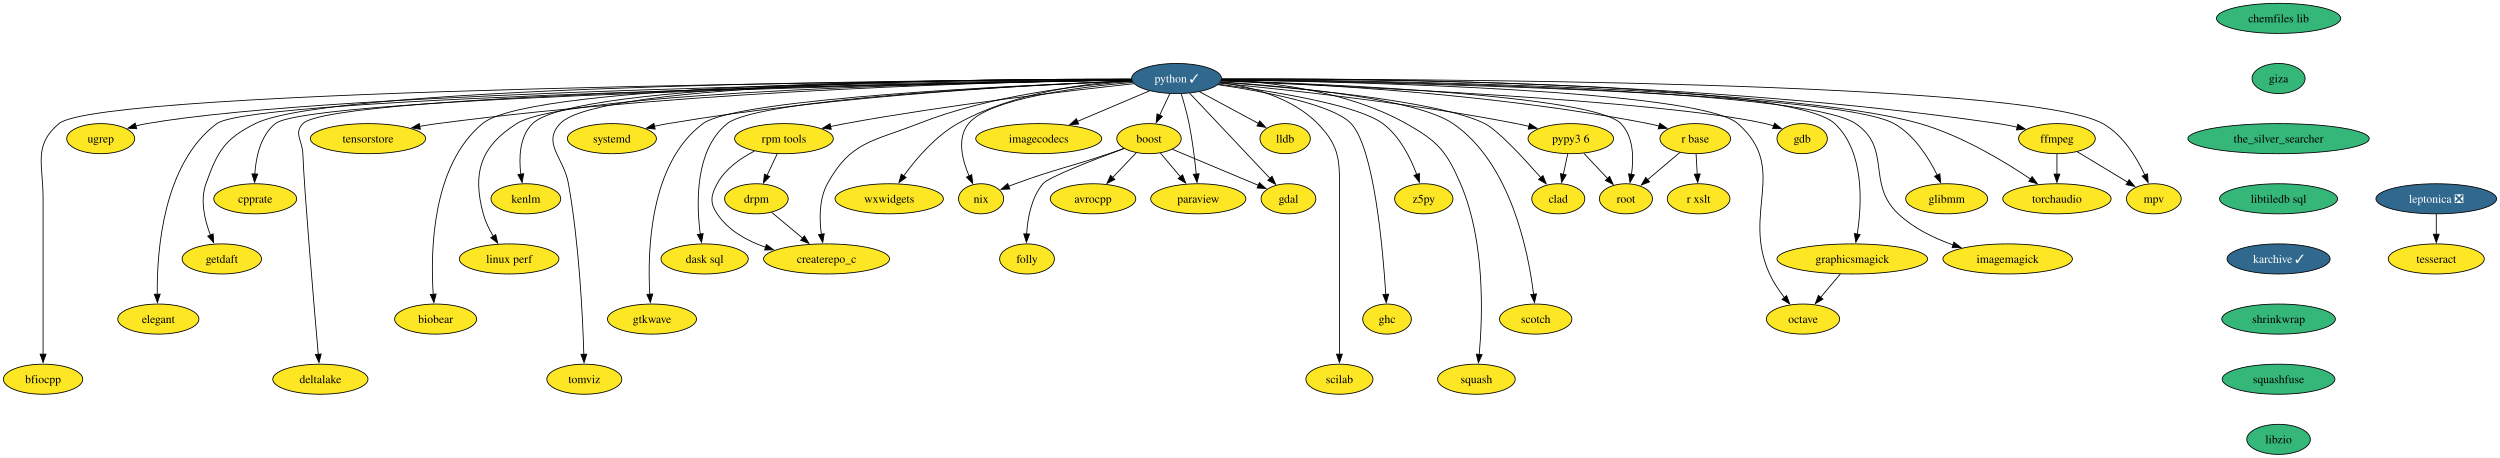
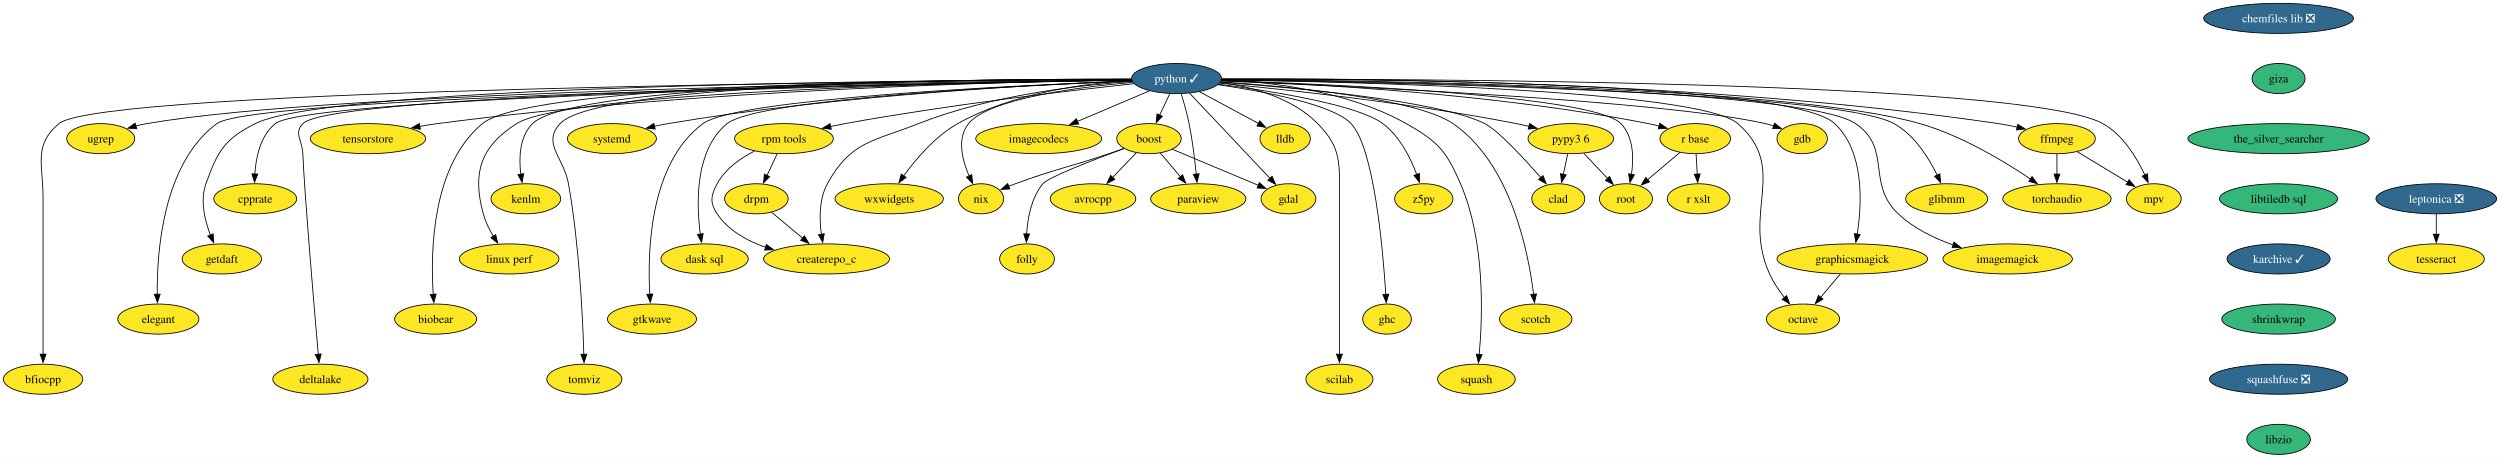
<svg xmlns="http://www.w3.org/2000/svg" xmlns:xlink="http://www.w3.org/1999/xlink" width="2993pt" height="548pt" viewBox="0.00 0.00 2992.93 548.00">
  <g id="graph0" class="graph" transform="scale(1 1) rotate(0) translate(4 544)">
    <polygon fill="white" stroke="none" points="-4,4 -4,-544 2988.93,-544 2988.93,4 -4,4" />
    <g id="node1" class="node">
      <g id="a_node1">
        <a xlink:href="https://github.com/conda-forge/avrocpp-feedstock" xlink:title="avrocpp">
          <ellipse fill="#fde725" stroke="black" cx="1304.53" cy="-306" rx="51.21" ry="18" />
          <text text-anchor="middle" x="1304.53" y="-301.32" font-family="Times,serif" font-size="14.00">avrocpp</text>
        </a>
      </g>
    </g>
    <g id="node2" class="node">
      <g id="a_node2">
        <a xlink:href="https://github.com/conda-forge/boost-feedstock" xlink:title="boost">
          <ellipse fill="#fde725" stroke="black" cx="1371.53" cy="-378" rx="38.58" ry="18" />
          <text text-anchor="middle" x="1371.53" y="-373.32" font-family="Times,serif" font-size="14.00">boost</text>
        </a>
      </g>
    </g>
    <g id="edge1" class="edge">
      <path fill="none" stroke="black" d="M1356.32,-361.12C1347.96,-352.38 1337.41,-341.35 1328.01,-331.54" />
      <polygon fill="black" stroke="black" points="1330.62,-329.2 1321.18,-324.4 1325.57,-334.04 1330.62,-329.2" />
    </g>
    <g id="node3" class="node">
      <g id="a_node3">
        <a xlink:href="https://github.com/conda-forge/gdal-feedstock" xlink:title="gdal">
          <ellipse fill="#fde725" stroke="black" cx="1538.53" cy="-306" rx="32.79" ry="18" />
          <text text-anchor="middle" x="1538.53" y="-301.32" font-family="Times,serif" font-size="14.00">gdal</text>
        </a>
      </g>
    </g>
    <g id="edge2" class="edge">
      <path fill="none" stroke="black" d="M1399.48,-365.28C1427.8,-353.41 1471.73,-335 1502.62,-322.05" />
      <polygon fill="black" stroke="black" points="1503.69,-325.4 1511.55,-318.31 1500.98,-318.94 1503.69,-325.4" />
    </g>
    <g id="node4" class="node">
      <g id="a_node4">
        <a xlink:href="https://github.com/conda-forge/paraview-feedstock" xlink:title="paraview">
          <ellipse fill="#fde725" stroke="black" cx="1430.53" cy="-306" rx="57" ry="18" />
          <text text-anchor="middle" x="1430.53" y="-301.32" font-family="Times,serif" font-size="14.00">paraview</text>
        </a>
      </g>
    </g>
    <g id="edge3" class="edge">
      <path fill="none" stroke="black" d="M1385.21,-360.76C1392.33,-352.32 1401.19,-341.8 1409.19,-332.31" />
      <polygon fill="black" stroke="black" points="1411.76,-334.69 1415.53,-324.79 1406.41,-330.18 1411.76,-334.69" />
    </g>
    <g id="node5" class="node">
      <g id="a_node5">
        <a xlink:href="https://github.com/conda-forge/nix-feedstock" xlink:title="nix">
          <ellipse fill="#fde725" stroke="black" cx="1170.53" cy="-306" rx="27" ry="18" />
          <text text-anchor="middle" x="1170.53" y="-301.32" font-family="Times,serif" font-size="14.00">nix</text>
        </a>
      </g>
    </g>
    <g id="edge4" class="edge">
      <path fill="none" stroke="black" d="M1341.61,-366.25C1335.63,-364.15 1329.39,-361.98 1323.53,-360 1273.99,-343.27 1260.6,-342.03 1211.53,-324 1208.87,-323.02 1206.13,-321.98 1203.38,-320.9" />
      <polygon fill="black" stroke="black" points="1204.94,-317.75 1194.35,-317.25 1202.32,-324.24 1204.94,-317.75" />
    </g>
    <g id="node6" class="node">
      <g id="a_node6">
        <a xlink:href="https://github.com/conda-forge/folly-feedstock" xlink:title="folly">
          <ellipse fill="#fde725" stroke="black" cx="1225.53" cy="-234" rx="32.79" ry="18" />
          <text text-anchor="middle" x="1225.53" y="-229.32" font-family="Times,serif" font-size="14.00">folly</text>
        </a>
      </g>
    </g>
    <g id="edge5" class="edge">
      <path fill="none" stroke="black" d="M1341.6,-366.18C1306.16,-353.11 1251.09,-331.9 1244.53,-324 1230.63,-307.27 1226.19,-282.8 1225.05,-263.75" />
      <polygon fill="black" stroke="black" points="1228.55,-263.83 1224.75,-253.94 1221.55,-264.04 1228.55,-263.83" />
    </g>
    <g id="node7" class="node">
      <g id="a_node7">
-         <a xlink:href="https://github.com/conda-forge/chemfiles-lib-feedstock" xlink:title="chemfiles lib">
-           <ellipse fill="#35b779" stroke="black" cx="2723.87" cy="-522" rx="74.36" ry="18" />
-           <text text-anchor="middle" x="2723.87" y="-517.33" font-family="Times,serif" font-size="14.00">chemfiles lib</text>
+         <a xlink:href="https://github.com/conda-forge/chemfiles-lib-feedstock/pull/53" xlink:title="chemfiles lib ❎">
+           <ellipse fill="#31688e" stroke="black" cx="2723.87" cy="-522" rx="89.61" ry="18" />
+           <text text-anchor="middle" x="2723.87" y="-517.33" font-family="Times,serif" font-size="14.00" fill="white">chemfiles lib ❎</text>
        </a>
      </g>
    </g>
    <g id="node8" class="node">
      <g id="a_node8">
        <a xlink:href="https://github.com/conda-forge/giza-feedstock" xlink:title="giza">
          <ellipse fill="#35b779" stroke="black" cx="2723.87" cy="-450" rx="31.74" ry="18" />
          <text text-anchor="middle" x="2723.87" y="-445.32" font-family="Times,serif" font-size="14.00">giza</text>
        </a>
      </g>
    </g>
    <g id="node13" class="node">
      <g id="a_node13">
        <a xlink:href="https://github.com/conda-forge/the_silver_searcher-feedstock" xlink:title="the_silver_searcher">
          <ellipse fill="#35b779" stroke="black" cx="2723.87" cy="-378" rx="108.55" ry="18" />
          <text text-anchor="middle" x="2723.87" y="-373.32" font-family="Times,serif" font-size="14.00">the_silver_searcher</text>
        </a>
      </g>
    </g>
    <g id="node9" class="node">
      <g id="a_node9">
        <a xlink:href="https://github.com/conda-forge/ffmpeg-feedstock" xlink:title="ffmpeg">
          <ellipse fill="#fde725" stroke="black" cx="2458.53" cy="-378" rx="45.95" ry="18" />
          <text text-anchor="middle" x="2458.53" y="-373.32" font-family="Times,serif" font-size="14.00">ffmpeg</text>
        </a>
      </g>
    </g>
    <g id="node10" class="node">
      <g id="a_node10">
        <a xlink:href="https://github.com/conda-forge/mpv-feedstock" xlink:title="mpv">
          <ellipse fill="#fde725" stroke="black" cx="2574.53" cy="-306" rx="32.79" ry="18" />
          <text text-anchor="middle" x="2574.53" y="-301.32" font-family="Times,serif" font-size="14.00">mpv</text>
        </a>
      </g>
    </g>
    <g id="edge7" class="edge">
      <path fill="none" stroke="black" d="M2482.84,-362.33C2500.41,-351.72 2524.29,-337.31 2543.28,-325.86" />
      <polygon fill="black" stroke="black" points="2544.92,-328.95 2551.68,-320.79 2541.31,-322.96 2544.92,-328.95" />
    </g>
    <g id="node11" class="node">
      <g id="a_node11">
        <a xlink:href="https://github.com/conda-forge/torchaudio-feedstock" xlink:title="torchaudio">
          <ellipse fill="#fde725" stroke="black" cx="2458.53" cy="-306" rx="64.89" ry="18" />
          <text text-anchor="middle" x="2458.53" y="-301.32" font-family="Times,serif" font-size="14.00">torchaudio</text>
        </a>
      </g>
    </g>
    <g id="edge8" class="edge">
      <path fill="none" stroke="black" d="M2458.53,-359.7C2458.53,-352.41 2458.53,-343.73 2458.53,-335.54" />
      <polygon fill="black" stroke="black" points="2462.03,-335.62 2458.53,-325.62 2455.03,-335.62 2462.03,-335.62" />
    </g>
    <g id="node12" class="node">
      <g id="a_node12">
        <a xlink:href="https://github.com/conda-forge/gdb-feedstock" xlink:title="gdb">
          <ellipse fill="#fde725" stroke="black" cx="2153.53" cy="-378" rx="30.16" ry="18" />
          <text text-anchor="middle" x="2153.53" y="-373.32" font-family="Times,serif" font-size="14.00">gdb</text>
        </a>
      </g>
    </g>
    <g id="node49" class="node">
      <g id="a_node49">
        <a xlink:href="https://github.com/conda-forge/libtiledb-sql-feedstock" xlink:title="libtiledb sql">
          <ellipse fill="#35b779" stroke="black" cx="2723.87" cy="-306" rx="70.68" ry="18" />
          <text text-anchor="middle" x="2723.87" y="-301.32" font-family="Times,serif" font-size="14.00">libtiledb sql</text>
        </a>
      </g>
    </g>
    <g id="node14" class="node">
      <g id="a_node14">
        <a xlink:href="https://github.com/conda-forge/glibmm-feedstock" xlink:title="glibmm">
          <ellipse fill="#fde725" stroke="black" cx="2326.53" cy="-306" rx="49.1" ry="18" />
          <text text-anchor="middle" x="2326.53" y="-301.32" font-family="Times,serif" font-size="14.00">glibmm</text>
        </a>
      </g>
    </g>
    <g id="node15" class="node">
      <g id="a_node15">
        <a xlink:href="https://github.com/conda-forge/imagemagick-feedstock" xlink:title="imagemagick">
          <ellipse fill="#fde725" stroke="black" cx="2399.53" cy="-234" rx="77.52" ry="18" />
          <text text-anchor="middle" x="2399.53" y="-229.32" font-family="Times,serif" font-size="14.00">imagemagick</text>
        </a>
      </g>
    </g>
    <g id="node16" class="node">
      <g id="a_node16">
        <a xlink:href="https://github.com/conda-forge/octave-feedstock" xlink:title="octave">
          <ellipse fill="#fde725" stroke="black" cx="2154.53" cy="-162" rx="43.84" ry="18" />
          <text text-anchor="middle" x="2154.53" y="-157.32" font-family="Times,serif" font-size="14.00">octave</text>
        </a>
      </g>
    </g>
    <g id="node17" class="node">
      <g id="a_node17">
        <a xlink:href="https://github.com/conda-forge/python-feedstock/pull/757" xlink:title="python ✓">
          <ellipse fill="#31688e" stroke="black" cx="1404.53" cy="-450" rx="53.84" ry="18" />
          <text text-anchor="middle" x="1404.53" y="-445.32" font-family="Times,serif" font-size="14.00" fill="white">python ✓</text>
        </a>
      </g>
    </g>
    <g id="edge10" class="edge">
      <path fill="none" stroke="black" d="M1396.54,-432.05C1392.85,-424.23 1388.38,-414.75 1384.24,-405.98" />
      <polygon fill="black" stroke="black" points="1387.52,-404.71 1380.09,-397.16 1381.18,-407.7 1387.52,-404.71" />
    </g>
    <g id="edge11" class="edge">
      <path fill="none" stroke="black" d="M1420.16,-432.43C1443.93,-407.24 1489.28,-359.19 1516.42,-330.43" />
      <polygon fill="black" stroke="black" points="1518.85,-332.95 1523.17,-323.27 1513.76,-328.14 1518.85,-332.95" />
    </g>
    <g id="edge12" class="edge">
      <path fill="none" stroke="black" d="M1410.06,-431.98C1413.23,-421.66 1417.06,-408.19 1419.53,-396 1423.56,-376.01 1426.35,-353.17 1428.11,-335.64" />
      <polygon fill="black" stroke="black" points="1431.59,-335.98 1429.04,-325.69 1424.62,-335.32 1431.59,-335.98" />
    </g>
    <g id="edge13" class="edge">
      <path fill="none" stroke="black" d="M1351.98,-445.39C1286.36,-439.67 1179.75,-425.93 1155.53,-396 1141.37,-378.51 1147.81,-352.63 1156.2,-333.29" />
      <polygon fill="black" stroke="black" points="1159.3,-334.93 1160.44,-324.4 1152.98,-331.92 1159.3,-334.93" />
    </g>
    <g id="edge14" class="edge">
      <path fill="none" stroke="black" d="M1458.74,-449.57C1607.94,-450.4 2036.89,-447.72 2388.53,-396 2395.84,-394.92 2403.5,-393.44 2410.97,-391.79" />
      <polygon fill="black" stroke="black" points="2411.67,-395.22 2420.61,-389.54 2410.07,-388.41 2411.67,-395.22" />
    </g>
    <g id="edge15" class="edge">
      <path fill="none" stroke="black" d="M1458.66,-449.21C1668.46,-449.67 2420.94,-447.65 2513.53,-396 2537.51,-382.62 2554.04,-355.36 2563.77,-334.52" />
      <polygon fill="black" stroke="black" points="2566.96,-335.97 2567.76,-325.41 2560.55,-333.16 2566.96,-335.97" />
    </g>
    <g id="edge16" class="edge">
      <path fill="none" stroke="black" d="M1458.59,-448.85C1626.35,-447.89 2136.21,-441.24 2294.53,-396 2344.06,-381.84 2395.35,-350.92 2427.09,-329.54" />
      <polygon fill="black" stroke="black" points="2428.77,-332.63 2435.04,-324.09 2424.81,-326.85 2428.77,-332.63" />
    </g>
    <g id="edge17" class="edge">
      <path fill="none" stroke="black" d="M1457.99,-447.01C1600.21,-441.4 1985.45,-423.99 2109.53,-396 2112.85,-395.25 2116.26,-394.29 2119.64,-393.22" />
      <polygon fill="black" stroke="black" points="2120.49,-396.63 2128.75,-389.99 2118.15,-390.03 2120.49,-396.63" />
    </g>
    <g id="edge18" class="edge">
      <path fill="none" stroke="black" d="M1458.48,-448.36C1635.82,-445.89 2193.41,-435.06 2263.53,-396 2287.89,-382.43 2305.08,-355 2315.28,-334.16" />
      <polygon fill="black" stroke="black" points="2318.33,-335.9 2319.34,-325.35 2311.98,-332.96 2318.33,-335.9" />
    </g>
    <g id="edge19" class="edge">
      <path fill="none" stroke="black" d="M1458.54,-448.62C1630.11,-446.98 2155.03,-438.51 2217.53,-396 2261.42,-366.14 2229.94,-324.46 2268.53,-288 2286.77,-270.76 2311.35,-258.84 2334.29,-250.73" />
      <polygon fill="black" stroke="black" points="2335.21,-254.12 2343.6,-247.64 2333.01,-247.47 2335.21,-254.12" />
    </g>
    <g id="edge20" class="edge">
      <path fill="none" stroke="black" d="M1458.43,-448.39C1609.75,-446.19 2030.47,-436.45 2076.53,-396 2137.96,-342.04 2080.64,-290.41 2114.53,-216 2119.04,-206.09 2125.67,-196.28 2132.23,-187.84" />
      <polygon fill="black" stroke="black" points="2134.92,-190.09 2138.55,-180.14 2129.5,-185.65 2134.92,-190.09" />
    </g>
    <g id="node18" class="node">
      <g id="a_node18">
        <a xlink:href="https://github.com/conda-forge/r-base-feedstock" xlink:title="r base">
          <ellipse fill="#fde725" stroke="black" cx="2025.53" cy="-378" rx="42.26" ry="18" />
          <text text-anchor="middle" x="2025.53" y="-373.32" font-family="Times,serif" font-size="14.00">r base</text>
        </a>
      </g>
    </g>
    <g id="edge21" class="edge">
      <path fill="none" stroke="black" d="M1458.01,-447.56C1558.91,-444.06 1783.92,-432.49 1969.53,-396 1973.66,-395.19 1977.92,-394.19 1982.16,-393.1" />
      <polygon fill="black" stroke="black" points="1983.08,-396.47 1991.77,-390.42 1981.2,-389.73 1983.08,-396.47" />
    </g>
    <g id="node19" class="node">
      <g id="a_node19">
        <a xlink:href="https://github.com/conda-forge/scotch-feedstock" xlink:title="scotch">
          <ellipse fill="#fde725" stroke="black" cx="1834.53" cy="-162" rx="43.32" ry="18" />
          <text text-anchor="middle" x="1834.53" y="-157.32" font-family="Times,serif" font-size="14.00">scotch</text>
        </a>
      </g>
    </g>
    <g id="edge22" class="edge">
      <path fill="none" stroke="black" d="M1457.53,-445.99C1539.27,-440.44 1691.3,-426.31 1735.53,-396 1804.67,-348.62 1825.74,-242.52 1831.98,-191.49" />
      <polygon fill="black" stroke="black" points="1835.43,-192.16 1833.05,-181.84 1828.47,-191.39 1835.43,-192.16" />
    </g>
    <g id="node20" class="node">
      <g id="a_node20">
        <a xlink:href="https://github.com/conda-forge/squash-feedstock" xlink:title="squash">
          <ellipse fill="#fde725" stroke="black" cx="1763.53" cy="-90" rx="46.47" ry="18" />
          <text text-anchor="middle" x="1763.53" y="-85.33" font-family="Times,serif" font-size="14.00">squash</text>
        </a>
      </g>
    </g>
    <g id="edge23" class="edge">
      <path fill="none" stroke="black" d="M1458.64,-448.56C1516.74,-445.9 1610.07,-435.16 1679.53,-396 1717.08,-374.83 1727.43,-363.57 1744.53,-324 1774.16,-255.4 1771,-164.95 1766.88,-119.57" />
      <polygon fill="black" stroke="black" points="1770.38,-119.38 1765.9,-109.78 1763.42,-120.08 1770.38,-119.38" />
    </g>
    <g id="node21" class="node">
      <g id="a_node21">
        <a xlink:href="https://github.com/conda-forge/lldb-feedstock" xlink:title="lldb">
          <ellipse fill="#fde725" stroke="black" cx="1534.53" cy="-378" rx="30.16" ry="18" />
          <text text-anchor="middle" x="1534.53" y="-373.32" font-family="Times,serif" font-size="14.00">lldb</text>
        </a>
      </g>
    </g>
    <g id="edge24" class="edge">
      <path fill="none" stroke="black" d="M1432.09,-434.15C1452.72,-423.05 1480.97,-407.84 1502.58,-396.2" />
      <polygon fill="black" stroke="black" points="1504.11,-399.35 1511.26,-391.53 1500.8,-393.19 1504.11,-399.35" />
    </g>
    <g id="node22" class="node">
      <g id="a_node22">
        <a xlink:href="https://github.com/conda-forge/z5py-feedstock" xlink:title="z5py">
          <ellipse fill="#fde725" stroke="black" cx="1700.53" cy="-306" rx="34.9" ry="18" />
          <text text-anchor="middle" x="1700.53" y="-301.32" font-family="Times,serif" font-size="14.00">z5py</text>
        </a>
      </g>
    </g>
    <g id="edge25" class="edge">
      <path fill="none" stroke="black" d="M1454.89,-443.18C1517.8,-435.07 1620.91,-418.77 1651.53,-396 1671.73,-380.97 1684.64,-355.02 1692.11,-335.01" />
      <polygon fill="black" stroke="black" points="1695.35,-336.35 1695.3,-325.76 1688.73,-334.07 1695.35,-336.35" />
    </g>
    <g id="node23" class="node">
      <g id="a_node23">
        <a xlink:href="https://github.com/conda-forge/graphicsmagick-feedstock" xlink:title="graphicsmagick">
          <ellipse fill="#fde725" stroke="black" cx="2213.53" cy="-234" rx="90.14" ry="18" />
          <text text-anchor="middle" x="2213.53" y="-229.32" font-family="Times,serif" font-size="14.00">graphicsmagick</text>
        </a>
      </g>
    </g>
    <g id="edge26" class="edge">
      <path fill="none" stroke="black" d="M1458.65,-449.25C1627.94,-449.49 2139.25,-446.05 2192.53,-396 2228.24,-362.45 2225.13,-300.22 2219.46,-263.73" />
      <polygon fill="black" stroke="black" points="2222.91,-263.17 2217.75,-253.92 2216.02,-264.37 2222.91,-263.17" />
    </g>
    <g id="node24" class="node">
      <g id="a_node24">
        <a xlink:href="https://github.com/conda-forge/ghc-feedstock" xlink:title="ghc">
          <ellipse fill="#fde725" stroke="black" cx="1656.53" cy="-162" rx="29.11" ry="18" />
          <text text-anchor="middle" x="1656.53" y="-157.32" font-family="Times,serif" font-size="14.00">ghc</text>
        </a>
      </g>
    </g>
    <g id="edge27" class="edge">
      <path fill="none" stroke="black" d="M1454.02,-442.65C1508.74,-434.61 1592.04,-418.95 1613.53,-396 1640.9,-366.76 1651.51,-247.14 1655.02,-191.59" />
      <polygon fill="black" stroke="black" points="1658.51,-191.86 1655.61,-181.67 1651.52,-191.44 1658.51,-191.86" />
    </g>
    <g id="node25" class="node">
      <g id="a_node25">
        <a xlink:href="https://github.com/conda-forge/root-feedstock" xlink:title="root">
          <ellipse fill="#fde725" stroke="black" cx="1942.53" cy="-306" rx="31.74" ry="18" />
          <text text-anchor="middle" x="1942.53" y="-301.32" font-family="Times,serif" font-size="14.00">root</text>
        </a>
      </g>
    </g>
    <g id="edge28" class="edge">
      <path fill="none" stroke="black" d="M1458.33,-447.51C1586.88,-443.4 1903.67,-429.92 1936.53,-396 1951.76,-380.27 1952,-354.75 1949.15,-335.06" />
      <polygon fill="black" stroke="black" points="1952.64,-334.69 1947.42,-325.47 1945.75,-335.93 1952.64,-334.69" />
    </g>
    <g id="node26" class="node">
      <g id="a_node26">
        <a xlink:href="https://github.com/conda-forge/scilab-feedstock" xlink:title="scilab">
          <ellipse fill="#fde725" stroke="black" cx="1599.53" cy="-90" rx="40.16" ry="18" />
          <text text-anchor="middle" x="1599.53" y="-85.33" font-family="Times,serif" font-size="14.00">scilab</text>
        </a>
      </g>
    </g>
    <g id="edge29" class="edge">
      <path fill="none" stroke="black" d="M1457.03,-445.38C1494.3,-440.07 1542.96,-427.18 1573.53,-396 1602.38,-366.58 1599.53,-348.21 1599.53,-307 1599.53,-307 1599.53,-307 1599.53,-233 1599.53,-193.74 1599.53,-148.38 1599.53,-119.69" />
      <polygon fill="black" stroke="black" points="1603.03,-120 1599.53,-110 1596.03,-120 1603.03,-120" />
    </g>
    <g id="node27" class="node">
      <g id="a_node27">
        <a xlink:href="https://github.com/conda-forge/pypy3.6-feedstock" xlink:title="pypy3 6">
          <ellipse fill="#fde725" stroke="black" cx="1876.53" cy="-378" rx="51.21" ry="18" />
          <text text-anchor="middle" x="1876.53" y="-373.32" font-family="Times,serif" font-size="14.00">pypy3 6</text>
        </a>
      </g>
    </g>
    <g id="edge30" class="edge">
      <path fill="none" stroke="black" d="M1456.26,-444.38C1533.9,-436.96 1684.94,-420.69 1811.53,-396 1816.42,-395.04 1821.5,-393.93 1826.56,-392.75" />
      <polygon fill="black" stroke="black" points="1827.18,-396.2 1836.05,-390.41 1825.51,-389.4 1827.18,-396.2" />
    </g>
    <g id="node28" class="node">
      <g id="a_node28">
        <a xlink:href="https://github.com/conda-forge/imagecodecs-feedstock" xlink:title="imagecodecs">
          <ellipse fill="#fde725" stroke="black" cx="1239.53" cy="-378" rx="75.41" ry="18" />
          <text text-anchor="middle" x="1239.53" y="-373.32" font-family="Times,serif" font-size="14.00">imagecodecs</text>
        </a>
      </g>
    </g>
    <g id="edge31" class="edge">
      <path fill="none" stroke="black" d="M1372.32,-435.34C1347.73,-424.9 1313.5,-410.38 1285.95,-398.7" />
      <polygon fill="black" stroke="black" points="1287.34,-395.48 1276.77,-394.8 1284.61,-401.93 1287.34,-395.48" />
    </g>
    <g id="node29" class="node">
      <g id="a_node29">
        <a xlink:href="https://github.com/conda-forge/wxwidgets-feedstock" xlink:title="wxwidgets">
          <ellipse fill="#fde725" stroke="black" cx="1060.53" cy="-306" rx="64.89" ry="18" />
          <text text-anchor="middle" x="1060.53" y="-301.32" font-family="Times,serif" font-size="14.00">wxwidgets</text>
        </a>
      </g>
    </g>
    <g id="edge32" class="edge">
      <path fill="none" stroke="black" d="M1350.73,-447.72C1295.28,-444.28 1207.93,-432.84 1142.53,-396 1115.62,-380.85 1092.59,-353.76 1077.84,-333.44" />
      <polygon fill="black" stroke="black" points="1080.76,-331.51 1072.16,-325.33 1075.03,-335.53 1080.76,-331.51" />
    </g>
    <g id="node30" class="node">
      <g id="a_node30">
        <a xlink:href="https://github.com/conda-forge/rpm-tools-feedstock" xlink:title="rpm tools">
          <ellipse fill="#fde725" stroke="black" cx="934.53" cy="-378" rx="59.1" ry="18" />
          <text text-anchor="middle" x="934.53" y="-373.32" font-family="Times,serif" font-size="14.00">rpm tools</text>
        </a>
      </g>
    </g>
    <g id="edge33" class="edge">
      <path fill="none" stroke="black" d="M1353.52,-443.78C1277.71,-435.66 1130.99,-418.56 1007.53,-396 1001.91,-394.97 996.07,-393.8 990.26,-392.56" />
      <polygon fill="black" stroke="black" points="991.16,-389.17 980.64,-390.44 989.66,-396.01 991.16,-389.17" />
    </g>
    <g id="node31" class="node">
      <g id="a_node31">
        <a xlink:href="https://github.com/conda-forge/createrepo_c-feedstock" xlink:title="createrepo_c">
          <ellipse fill="#fde725" stroke="black" cx="985.53" cy="-234" rx="75.41" ry="18" />
          <text text-anchor="middle" x="985.53" y="-229.32" font-family="Times,serif" font-size="14.00">createrepo_c</text>
        </a>
      </g>
    </g>
    <g id="edge34" class="edge">
      <path fill="none" stroke="black" d="M1351.35,-446.52C1288.32,-442.1 1181.06,-429.85 1095.53,-396 1041.54,-374.64 1014.32,-374.98 986.53,-324 976.51,-305.64 976.81,-281.81 979.31,-263.43" />
      <polygon fill="black" stroke="black" points="982.73,-264.19 980.94,-253.75 975.83,-263.03 982.73,-264.19" />
    </g>
    <g id="node32" class="node">
      <g id="a_node32">
        <a xlink:href="https://github.com/conda-forge/dask-sql-feedstock" xlink:title="dask sql">
          <ellipse fill="#fde725" stroke="black" cx="839.53" cy="-234" rx="52.26" ry="18" />
          <text text-anchor="middle" x="839.53" y="-229.32" font-family="Times,serif" font-size="14.00">dask sql</text>
        </a>
      </g>
    </g>
    <g id="edge35" class="edge">
      <path fill="none" stroke="black" d="M1351.08,-447.03C1222.5,-441.84 903.7,-426.06 866.53,-396 827.84,-364.73 829.51,-300.66 834.38,-263.47" />
      <polygon fill="black" stroke="black" points="837.79,-264.31 835.81,-253.91 830.87,-263.28 837.79,-264.31" />
    </g>
    <g id="node33" class="node">
      <g id="a_node33">
        <a xlink:href="https://github.com/conda-forge/gtkwave-feedstock" xlink:title="gtkwave">
          <ellipse fill="#fde725" stroke="black" cx="776.53" cy="-162" rx="53.31" ry="18" />
          <text text-anchor="middle" x="776.53" y="-157.32" font-family="Times,serif" font-size="14.00">gtkwave</text>
        </a>
      </g>
    </g>
    <g id="edge36" class="edge">
      <path fill="none" stroke="black" d="M1351.32,-447.14C1218.16,-442.04 878.29,-426.2 837.53,-396 773.58,-348.63 771,-242.93 773.88,-191.8" />
      <polygon fill="black" stroke="black" points="777.37,-192.05 774.57,-181.83 770.39,-191.57 777.37,-192.05" />
    </g>
    <g id="node34" class="node">
      <g id="a_node34">
        <a xlink:href="https://github.com/conda-forge/tomviz-feedstock" xlink:title="tomviz">
          <ellipse fill="#fde725" stroke="black" cx="695.53" cy="-90" rx="44.9" ry="18" />
          <text text-anchor="middle" x="695.53" y="-85.33" font-family="Times,serif" font-size="14.00">tomviz</text>
        </a>
      </g>
    </g>
    <g id="edge37" class="edge">
      <path fill="none" stroke="black" d="M1350.44,-449.26C1188.02,-449.47 712.88,-445.81 666.53,-396 644.51,-372.35 670.86,-355.81 676.53,-324 689.5,-251.14 693.63,-163.85 694.93,-119.66" />
      <polygon fill="black" stroke="black" points="698.43,-119.99 695.19,-109.9 691.43,-119.81 698.43,-119.99" />
    </g>
    <g id="node35" class="node">
      <g id="a_node35">
        <a xlink:href="https://github.com/conda-forge/clad-feedstock" xlink:title="clad">
          <ellipse fill="#fde725" stroke="black" cx="1861.53" cy="-306" rx="31.74" ry="18" />
          <text text-anchor="middle" x="1861.53" y="-301.32" font-family="Times,serif" font-size="14.00">clad</text>
        </a>
      </g>
    </g>
    <g id="edge38" class="edge">
      <path fill="none" stroke="black" d="M1456.95,-445.59C1545.2,-439.17 1719.13,-423.42 1773.53,-396 1789.18,-388.11 1820.07,-354.8 1840.76,-331.25" />
      <polygon fill="black" stroke="black" points="1843.22,-333.76 1847.15,-323.92 1837.94,-329.16 1843.22,-333.76" />
    </g>
    <g id="node36" class="node">
      <g id="a_node36">
        <a xlink:href="https://github.com/conda-forge/systemd-feedstock" xlink:title="systemd">
          <ellipse fill="#fde725" stroke="black" cx="728.53" cy="-378" rx="53.31" ry="18" />
          <text text-anchor="middle" x="728.53" y="-373.32" font-family="Times,serif" font-size="14.00">systemd</text>
        </a>
      </g>
    </g>
    <g id="edge39" class="edge">
      <path fill="none" stroke="black" d="M1350.8,-447.24C1244.22,-443.11 998.79,-430.4 795.53,-396 790.26,-395.11 784.79,-394.01 779.36,-392.81" />
      <polygon fill="black" stroke="black" points="780.34,-389.45 769.81,-390.57 778.75,-396.26 780.34,-389.45" />
    </g>
    <g id="node37" class="node">
      <g id="a_node37">
        <a xlink:href="https://github.com/conda-forge/kenlm-feedstock" xlink:title="kenlm">
          <ellipse fill="#fde725" stroke="black" cx="625.53" cy="-306" rx="41.74" ry="18" />
          <text text-anchor="middle" x="625.53" y="-301.32" font-family="Times,serif" font-size="14.00">kenlm</text>
        </a>
      </g>
    </g>
    <g id="edge40" class="edge">
      <path fill="none" stroke="black" d="M1350.31,-449.25C1183.25,-449.47 684.51,-445.93 633.53,-396 617.85,-380.65 617.05,-355.09 619.48,-335.29" />
      <polygon fill="black" stroke="black" points="622.9,-336.06 621.01,-325.63 615.99,-334.96 622.9,-336.06" />
    </g>
    <g id="node38" class="node">
      <g id="a_node38">
        <a xlink:href="https://github.com/conda-forge/linux-perf-feedstock" xlink:title="linux perf">
          <ellipse fill="#fde725" stroke="black" cx="605.53" cy="-234" rx="59.63" ry="18" />
          <text text-anchor="middle" x="605.53" y="-229.32" font-family="Times,serif" font-size="14.00">linux perf</text>
        </a>
      </g>
    </g>
    <g id="edge41" class="edge">
      <path fill="none" stroke="black" d="M1350.67,-448.34C1182.78,-445.88 676.37,-435.24 614.53,-396 571.3,-368.58 561.14,-337.4 574.53,-288 577.03,-278.74 581.61,-269.44 586.49,-261.27" />
      <polygon fill="black" stroke="black" points="589.41,-263.2 591.88,-252.9 583.53,-259.41 589.41,-263.2" />
    </g>
    <g id="node39" class="node">
      <g id="a_node39">
        <a xlink:href="https://github.com/conda-forge/biobear-feedstock" xlink:title="biobear">
          <ellipse fill="#fde725" stroke="black" cx="517.53" cy="-162" rx="49.1" ry="18" />
          <text text-anchor="middle" x="517.53" y="-157.32" font-family="Times,serif" font-size="14.00">biobear</text>
        </a>
      </g>
    </g>
    <g id="edge42" class="edge">
      <path fill="none" stroke="black" d="M1350.49,-449.17C1175.67,-449.23 633.21,-445.41 573.53,-396 512.69,-345.63 511.28,-241.83 514.62,-191.55" />
      <polygon fill="black" stroke="black" points="518.1,-192.01 515.4,-181.77 511.12,-191.46 518.1,-192.01" />
    </g>
    <g id="node40" class="node">
      <g id="a_node40">
        <a xlink:href="https://github.com/conda-forge/deltalake-feedstock" xlink:title="deltalake">
          <ellipse fill="#fde725" stroke="black" cx="379.53" cy="-90" rx="57" ry="18" />
          <text text-anchor="middle" x="379.53" y="-85.33" font-family="Times,serif" font-size="14.00">deltalake</text>
        </a>
      </g>
    </g>
    <g id="edge43" class="edge">
      <path fill="none" stroke="black" d="M1350.69,-448.31C1141.56,-445.35 393,-432.26 358.53,-396 347.5,-384.4 357.9,-375.99 358.53,-360 360.33,-313.8 371.84,-178.91 377.01,-119.57" />
      <polygon fill="black" stroke="black" points="380.47,-120.21 377.85,-109.94 373.49,-119.6 380.47,-120.21" />
    </g>
    <g id="node41" class="node">
      <g id="a_node41">
        <a xlink:href="https://github.com/conda-forge/tensorstore-feedstock" xlink:title="tensorstore">
          <ellipse fill="#fde725" stroke="black" cx="436.53" cy="-378" rx="69.1" ry="18" />
          <text text-anchor="middle" x="436.53" y="-373.32" font-family="Times,serif" font-size="14.00">tensorstore</text>
        </a>
      </g>
    </g>
    <g id="edge44" class="edge">
      <path fill="none" stroke="black" d="M1350.4,-448.43C1211.68,-446.4 832.36,-437.19 519.53,-396 512.63,-395.09 505.46,-393.94 498.34,-392.67" />
      <polygon fill="black" stroke="black" points="499.21,-389.27 488.74,-390.86 497.92,-396.15 499.21,-389.27" />
    </g>
    <g id="node42" class="node">
      <g id="a_node42">
        <a xlink:href="https://github.com/conda-forge/cpprate-feedstock" xlink:title="cpprate">
          <ellipse fill="#fde725" stroke="black" cx="301.53" cy="-306" rx="49.63" ry="18" />
          <text text-anchor="middle" x="301.53" y="-301.32" font-family="Times,serif" font-size="14.00">cpprate</text>
        </a>
      </g>
    </g>
    <g id="edge45" class="edge">
      <path fill="none" stroke="black" d="M1350.72,-448.1C1138.06,-444.33 365.8,-428.45 325.53,-396 307.8,-381.71 302.36,-355.82 301.03,-335.63" />
      <polygon fill="black" stroke="black" points="304.53,-335.63 300.71,-325.75 297.54,-335.86 304.53,-335.63" />
    </g>
    <g id="node43" class="node">
      <g id="a_node43">
        <a xlink:href="https://github.com/conda-forge/getdaft-feedstock" xlink:title="getdaft">
          <ellipse fill="#fde725" stroke="black" cx="261.53" cy="-234" rx="47.53" ry="18" />
          <text text-anchor="middle" x="261.53" y="-229.32" font-family="Times,serif" font-size="14.00">getdaft</text>
        </a>
      </g>
    </g>
    <g id="edge46" class="edge">
      <path fill="none" stroke="black" d="M1350.46,-448.96C1141.76,-448.47 395.66,-443.37 301.53,-396 264.57,-377.41 256.45,-362.96 242.53,-324 235.38,-304.01 240.97,-280.49 247.89,-262.65" />
      <polygon fill="black" stroke="black" points="251.09,-264.06 251.8,-253.49 244.66,-261.32 251.09,-264.06" />
    </g>
    <g id="node44" class="node">
      <g id="a_node44">
        <a xlink:href="https://github.com/conda-forge/elegant-feedstock" xlink:title="elegant">
          <ellipse fill="#fde725" stroke="black" cx="185.53" cy="-162" rx="48.58" ry="18" />
          <text text-anchor="middle" x="185.53" y="-157.32" font-family="Times,serif" font-size="14.00">elegant</text>
        </a>
      </g>
    </g>
    <g id="edge47" class="edge">
      <path fill="none" stroke="black" d="M1350.72,-448.18C1129.54,-444.59 299.98,-428.98 255.53,-396 190.97,-348.11 183.71,-242.66 184.23,-191.69" />
      <polygon fill="black" stroke="black" points="187.73,-191.85 184.46,-181.77 180.73,-191.69 187.73,-191.85" />
    </g>
    <g id="node45" class="node">
      <g id="a_node45">
        <a xlink:href="https://github.com/conda-forge/bfiocpp-feedstock" xlink:title="bfiocpp">
          <ellipse fill="#fde725" stroke="black" cx="47.53" cy="-90" rx="47.53" ry="18" />
          <text text-anchor="middle" x="47.53" y="-85.33" font-family="Times,serif" font-size="14.00">bfiocpp</text>
        </a>
      </g>
    </g>
    <g id="edge48" class="edge">
      <path fill="none" stroke="black" d="M1350.6,-448.7C1106.69,-447.09 116.39,-438.01 66.53,-396 35.59,-369.94 47.53,-347.45 47.53,-307 47.53,-307 47.53,-307 47.53,-233 47.53,-193.74 47.53,-148.38 47.53,-119.69" />
      <polygon fill="black" stroke="black" points="51.03,-120 47.53,-110 44.03,-120 51.03,-120" />
    </g>
    <g id="node46" class="node">
      <g id="a_node46">
        <a xlink:href="https://github.com/conda-forge/ugrep-feedstock" xlink:title="ugrep">
          <ellipse fill="#fde725" stroke="black" cx="116.53" cy="-378" rx="40.69" ry="18" />
          <text text-anchor="middle" x="116.53" y="-373.32" font-family="Times,serif" font-size="14.00">ugrep</text>
        </a>
      </g>
    </g>
    <g id="edge49" class="edge">
      <path fill="none" stroke="black" d="M1350.61,-448.52C1144.07,-446.4 403.23,-436.1 171.53,-396 167.22,-395.25 162.77,-394.27 158.37,-393.14" />
      <polygon fill="black" stroke="black" points="159.63,-389.86 149.06,-390.53 157.74,-396.6 159.63,-389.86" />
    </g>
    <g id="edge50" class="edge">
      <path fill="none" stroke="black" d="M2007.1,-361.46C1995.73,-351.87 1980.96,-339.42 1968.42,-328.84" />
      <polygon fill="black" stroke="black" points="1970.82,-326.28 1960.92,-322.51 1966.31,-331.63 1970.82,-326.28" />
    </g>
    <g id="node47" class="node">
      <g id="a_node47">
        <a xlink:href="https://github.com/conda-forge/r-xslt-feedstock" xlink:title="r xslt">
          <ellipse fill="#fde725" stroke="black" cx="2029.53" cy="-306" rx="37.53" ry="18" />
          <text text-anchor="middle" x="2029.53" y="-301.32" font-family="Times,serif" font-size="14.00">r xslt</text>
        </a>
      </g>
    </g>
    <g id="edge51" class="edge">
      <path fill="none" stroke="black" d="M2026.51,-359.7C2026.93,-352.41 2027.43,-343.73 2027.89,-335.54" />
      <polygon fill="black" stroke="black" points="2031.39,-335.8 2028.46,-325.62 2024.4,-335.4 2031.39,-335.8" />
    </g>
    <g id="edge52" class="edge">
      <path fill="none" stroke="black" d="M2199.24,-216.05C2192.11,-207.59 2183.34,-197.19 2175.47,-187.84" />
      <polygon fill="black" stroke="black" points="2178.37,-185.85 2169.25,-180.46 2173.01,-190.37 2178.37,-185.85" />
    </g>
    <g id="edge53" class="edge">
      <path fill="none" stroke="black" d="M1892.17,-360.41C1900.66,-351.41 1911.29,-340.13 1920.6,-330.26" />
      <polygon fill="black" stroke="black" points="1922.99,-332.82 1927.31,-323.14 1917.9,-328.01 1922.99,-332.82" />
    </g>
    <g id="edge54" class="edge">
      <path fill="none" stroke="black" d="M1872.82,-359.7C1871.24,-352.32 1869.35,-343.52 1867.58,-335.25" />
      <polygon fill="black" stroke="black" points="1871.03,-334.63 1865.51,-325.58 1864.18,-336.1 1871.03,-334.63" />
    </g>
    <g id="edge55" class="edge">
      <path fill="none" stroke="black" d="M899.2,-363.14C882.46,-354.57 864.06,-341.76 854.53,-324 846.96,-309.9 845.58,-301.27 854.53,-288 867.9,-268.16 890.1,-255.74 912.46,-247.97" />
      <polygon fill="black" stroke="black" points="913.48,-251.32 921.97,-244.98 911.38,-244.65 913.48,-251.32" />
    </g>
    <g id="node48" class="node">
      <g id="a_node48">
        <a xlink:href="https://github.com/conda-forge/drpm-feedstock" xlink:title="drpm">
          <ellipse fill="#fde725" stroke="black" cx="901.53" cy="-306" rx="38.06" ry="18" />
          <text text-anchor="middle" x="901.53" y="-301.32" font-family="Times,serif" font-size="14.00">drpm</text>
        </a>
      </g>
    </g>
    <g id="edge56" class="edge">
      <path fill="none" stroke="black" d="M926.37,-359.7C922.72,-351.95 918.33,-342.64 914.26,-334.02" />
      <polygon fill="black" stroke="black" points="917.44,-332.54 910.01,-324.99 911.11,-335.53 917.44,-332.54" />
    </g>
    <g id="edge61" class="edge">
      <path fill="none" stroke="black" d="M919.75,-289.81C930.62,-280.75 944.66,-269.05 956.98,-258.79" />
      <polygon fill="black" stroke="black" points="958.97,-261.69 964.41,-252.6 954.49,-256.31 958.97,-261.69" />
    </g>
    <g id="node52" class="node">
      <g id="a_node52">
        <a xlink:href="https://github.com/conda-forge/karchive-feedstock/pull/22" xlink:title="karchive ✓">
          <ellipse fill="#31688e" stroke="black" cx="2723.87" cy="-234" rx="61.73" ry="18" />
          <text text-anchor="middle" x="2723.87" y="-229.32" font-family="Times,serif" font-size="14.00" fill="white">karchive ✓</text>
        </a>
      </g>
    </g>
    <g id="node50" class="node">
      <g id="a_node50">
        <a xlink:href="https://github.com/conda-forge/leptonica-feedstock/pull/51" xlink:title="leptonica ❎">
          <ellipse fill="#31688e" stroke="black" cx="2912.68" cy="-306" rx="72.25" ry="18" />
          <text text-anchor="middle" x="2912.68" y="-301.32" font-family="Times,serif" font-size="14.00" fill="white">leptonica ❎</text>
        </a>
      </g>
    </g>
    <g id="node51" class="node">
      <g id="a_node51">
        <a xlink:href="https://github.com/conda-forge/tesseract-feedstock" xlink:title="tesseract">
          <ellipse fill="#fde725" stroke="black" cx="2912.68" cy="-234" rx="57.52" ry="18" />
          <text text-anchor="middle" x="2912.68" y="-229.32" font-family="Times,serif" font-size="14.00">tesseract</text>
        </a>
      </g>
    </g>
    <g id="edge58" class="edge">
      <path fill="none" stroke="black" d="M2912.68,-287.7C2912.68,-280.41 2912.68,-271.73 2912.68,-263.54" />
      <polygon fill="black" stroke="black" points="2916.18,-263.62 2912.68,-253.62 2909.18,-263.62 2916.18,-263.62" />
    </g>
    <g id="node53" class="node">
      <g id="a_node53">
        <a xlink:href="https://github.com/conda-forge/shrinkwrap-feedstock" xlink:title="shrinkwrap">
          <ellipse fill="#35b779" stroke="black" cx="2723.87" cy="-162" rx="68.04" ry="18" />
          <text text-anchor="middle" x="2723.87" y="-157.32" font-family="Times,serif" font-size="14.00">shrinkwrap</text>
        </a>
      </g>
    </g>
    <g id="node54" class="node">
      <g id="a_node54">
-         <a xlink:href="https://github.com/conda-forge/squashfuse-feedstock" xlink:title="squashfuse">
-           <ellipse fill="#35b779" stroke="black" cx="2723.87" cy="-90" rx="67.52" ry="18" />
-           <text text-anchor="middle" x="2723.87" y="-85.33" font-family="Times,serif" font-size="14.00">squashfuse</text>
+         <a xlink:href="https://github.com/conda-forge/squashfuse-feedstock/pull/16" xlink:title="squashfuse ❎">
+           <ellipse fill="#31688e" stroke="black" cx="2723.87" cy="-90" rx="82.77" ry="18" />
+           <text text-anchor="middle" x="2723.87" y="-85.33" font-family="Times,serif" font-size="14.00" fill="white">squashfuse ❎</text>
        </a>
      </g>
    </g>
    <g id="node55" class="node">
      <g id="a_node55">
        <a xlink:href="https://github.com/conda-forge/libzio-feedstock" xlink:title="libzio">
          <ellipse fill="#35b779" stroke="black" cx="2723.87" cy="-18" rx="38.06" ry="18" />
          <text text-anchor="middle" x="2723.87" y="-13.32" font-family="Times,serif" font-size="14.00">libzio</text>
        </a>
      </g>
    </g>
  </g>
</svg>
